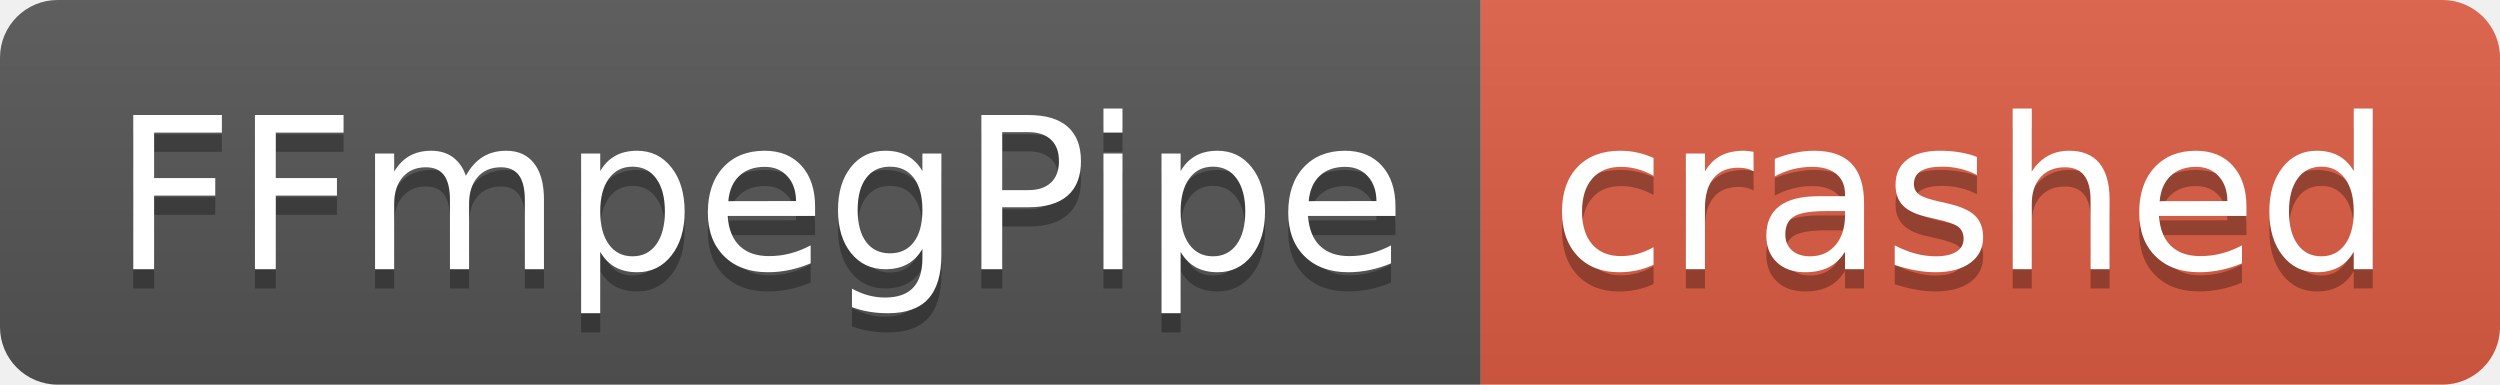
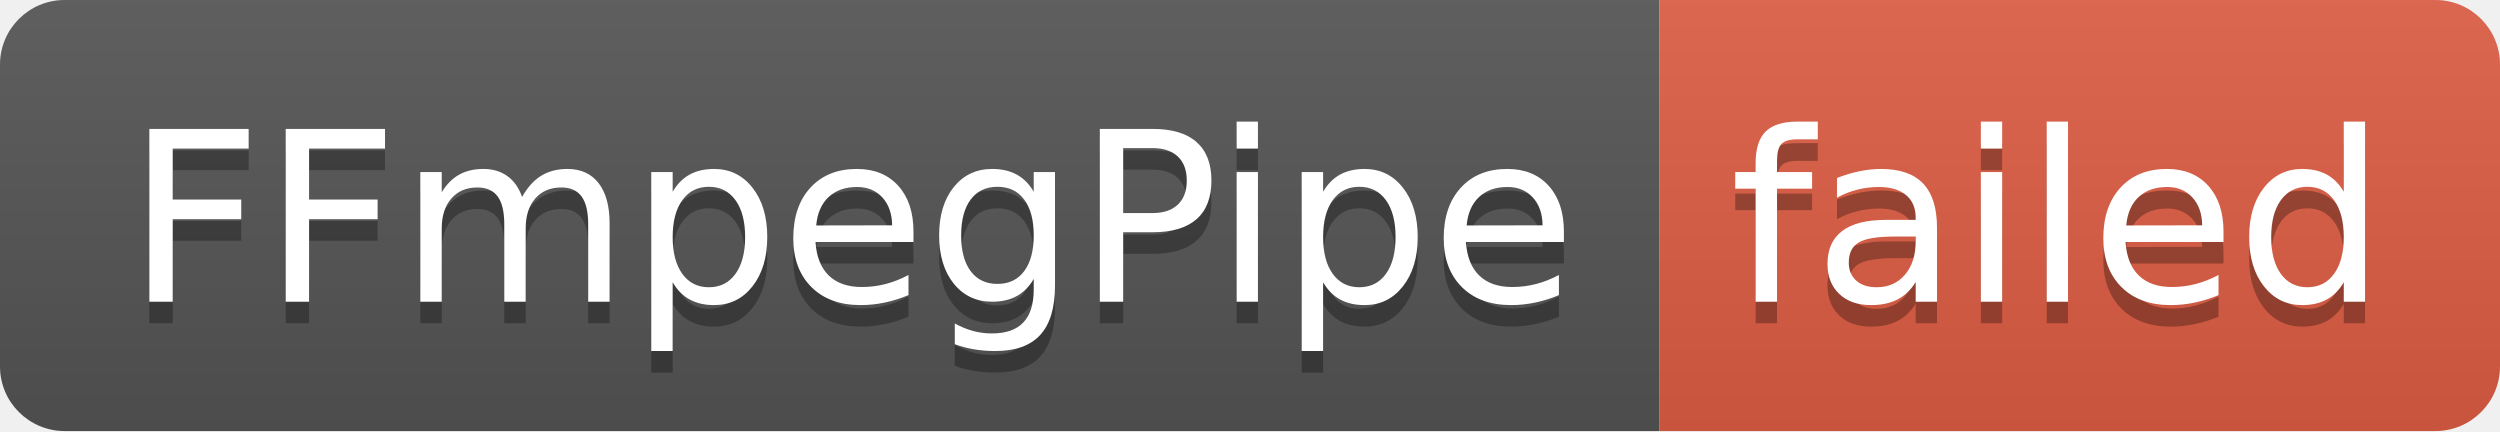
- <svg xmlns="http://www.w3.org/2000/svg" width="130" height="20" role="img" aria-label="FFmpegPipe: crashed">
+ <svg xmlns="http://www.w3.org/2000/svg" width="116" height="20" role="img" aria-label="FFmpegPipe: failed">
  <linearGradient id="s" x2="0" y2="100%">
    <stop offset="0" stop-color="#bbb" stop-opacity=".1" />
    <stop offset="1" stop-opacity=".1" />
  </linearGradient>
  <clipPath id="r">
-     <rect width="130" height="20" rx="3" fill="#fff" />
+     <rect width="116" height="20" rx="3" fill="#fff" />
  </clipPath>
  <g clip-path="url(#r)">
    <rect width="77" height="20" fill="#555" />
-     <rect x="77" width="53" height="20" fill="#e05d44" />
-     <rect width="130" height="20" fill="url(#s)" />
+     <rect x="77" width="39" height="20" fill="#e05d44" />
+     <rect width="116" height="20" fill="url(#s)" />
  </g>
  <g fill="#fff" text-anchor="middle" font-family="Verdana,Geneva,DejaVu Sans,sans-serif" text-rendering="geometricPrecision" font-size="110">
    <text aria-hidden="true" x="395" y="150" fill="#010101" fill-opacity=".3" transform="scale(.1)" textLength="670">FFmpegPipe</text>
    <text x="395" y="140" transform="scale(.1)" fill="#fff" textLength="670">FFmpegPipe</text>
-     <text aria-hidden="true" x="1025" y="150" fill="#010101" fill-opacity=".3" transform="scale(.1)" textLength="430">crashed</text>
-     <text x="1025" y="140" transform="scale(.1)" fill="#fff" textLength="430">crashed</text>
+     <text aria-hidden="true" x="955" y="150" fill="#010101" fill-opacity=".3" transform="scale(.1)" textLength="290">failed</text>
+     <text x="955" y="140" transform="scale(.1)" fill="#fff" textLength="290">failed</text>
  </g>
</svg>
